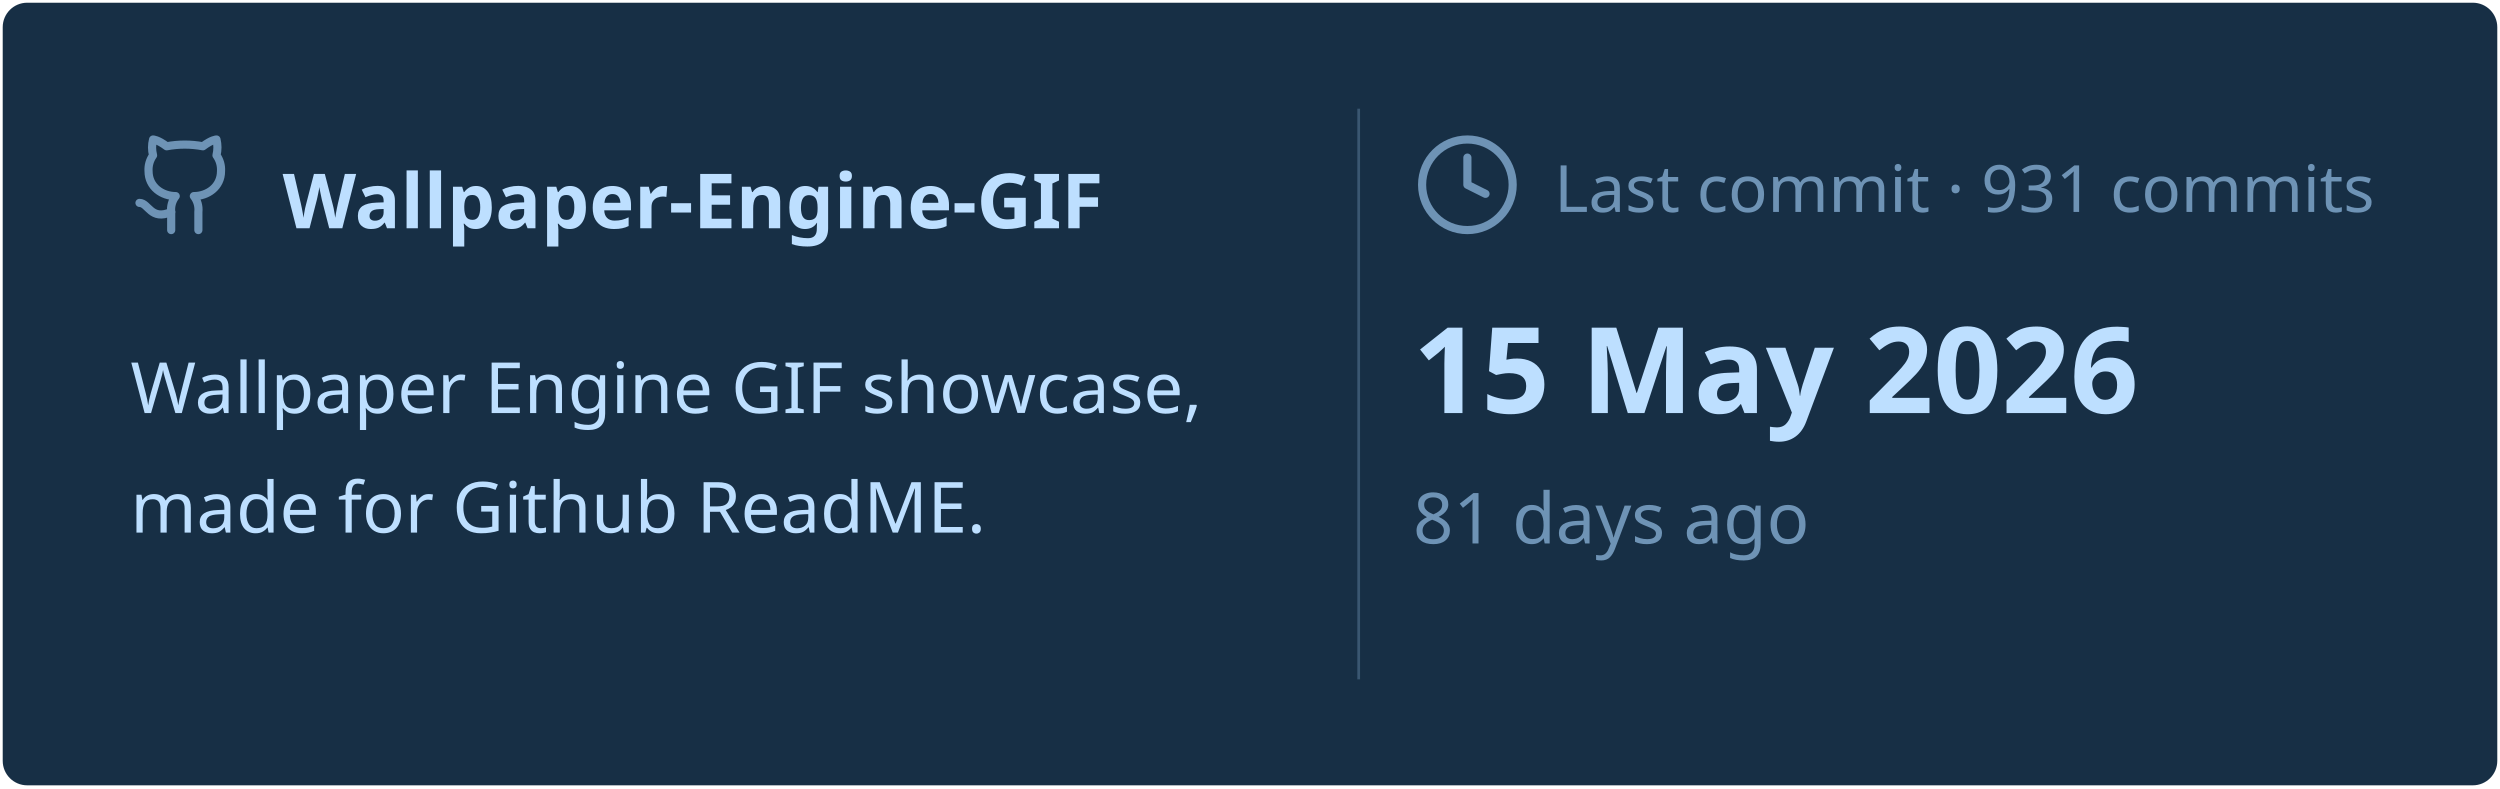
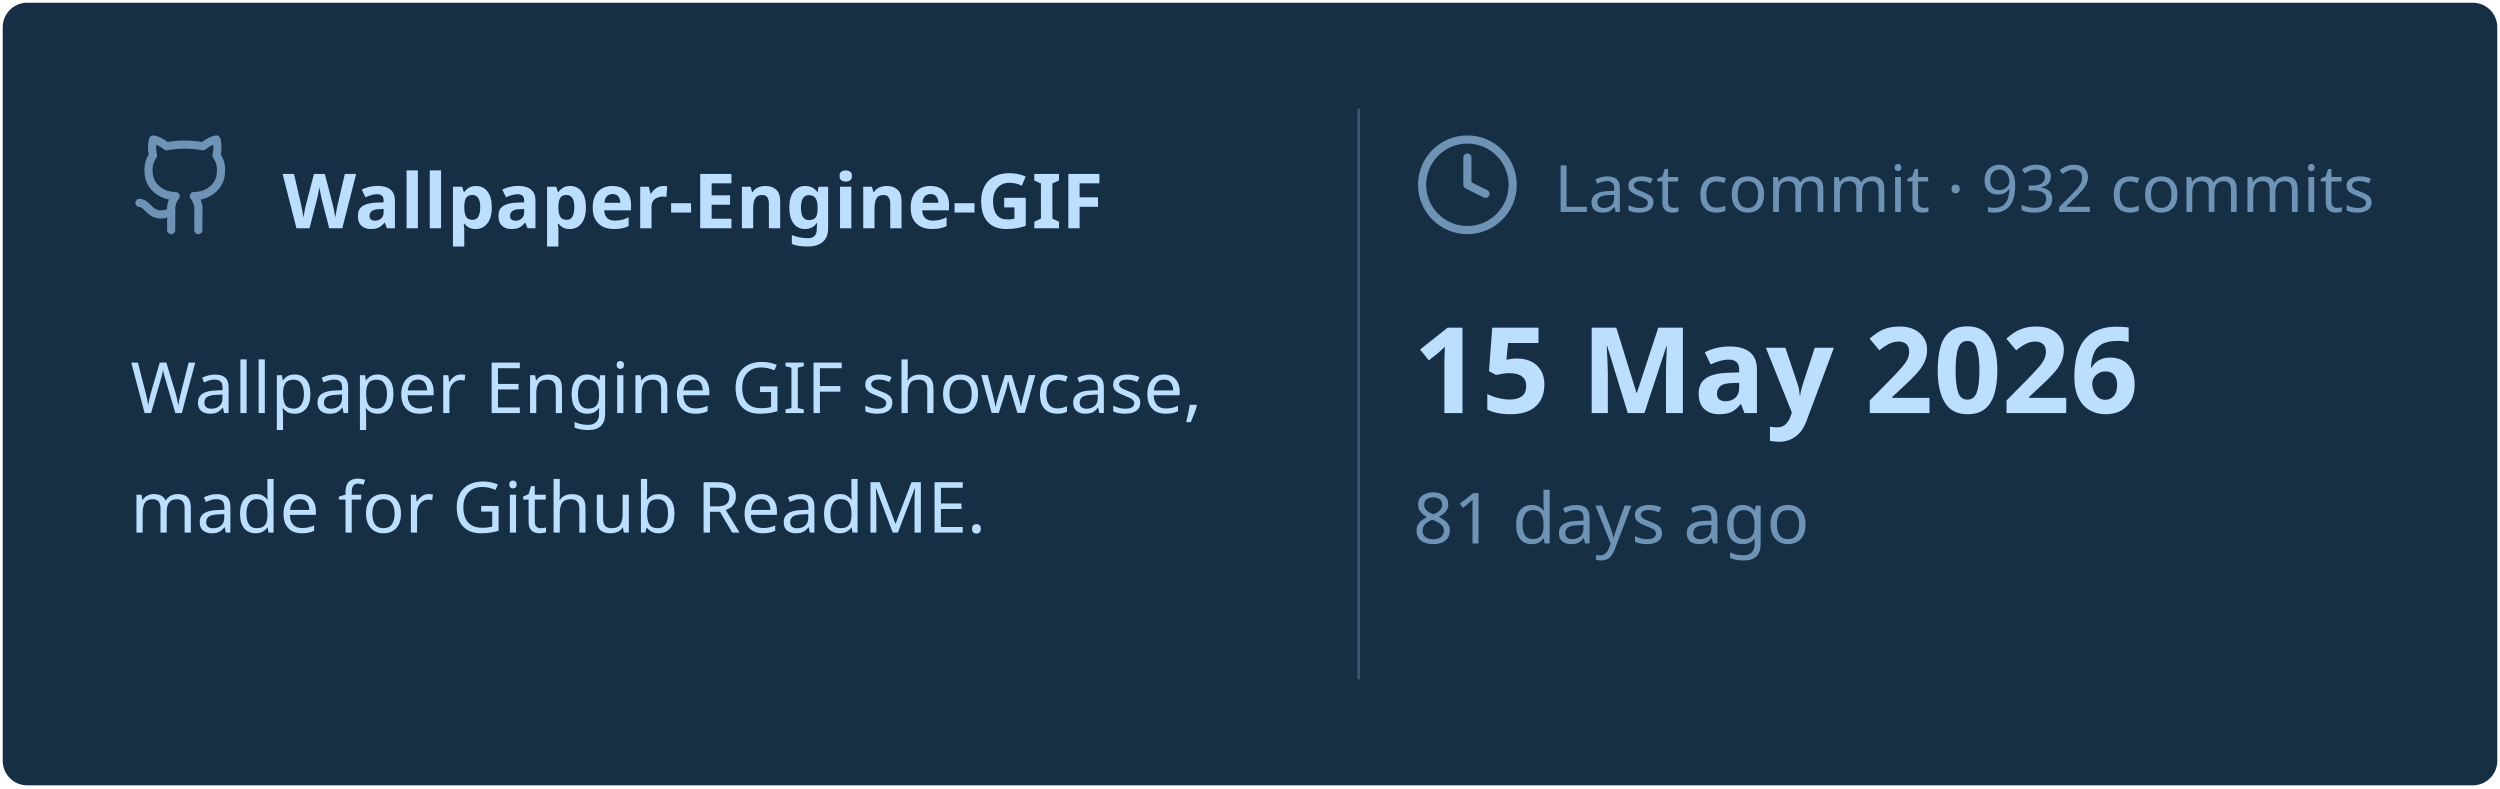
<svg xmlns="http://www.w3.org/2000/svg" viewBox="0 0 460 145" width="460px" height="145px">
  <rect stroke="#000000" stroke-opacity="0" fill="#172F45" rx="4.5" x="0.5" y="0.5" width="459" height="144" />
  <g transform="translate(24, 42)">
    <svg x="0" y="-18" width="20" height="20" viewBox="0 0 24 24" fill="none" stroke="#6E93B5" stroke-width="1.8" stroke-linecap="round" stroke-linejoin="round">
      <path d="M15 22v-4a4.8 4.8 0 0 0-1-3.5c3 0 6-2 6-5.5.08-1.25-.27-2.48-1-3.5.28-1.15.28-2.35 0-3.5 0 0-1 0-3 1.5-2.64-.5-5.36-.5-8 0C6 2 5 2 5 2c-.3 1.15-.3 2.35 0 3.5A5.403 5.403 0 0 0 4 9c0 3.5 3 5.5 6 5.5-.39.49-.68 1.05-.85 1.65-.17.6-.22 1.23-.15 1.85v4" />
      <path d="M9 18c-4.51 2-5-2-7-2" />
    </svg>
    <text x="28" y="0" font-family="&quot;Segoe UI&quot;, Ubuntu, sans-serif" font-size="14" font-weight="700" fill="#BDDFFF">Wallpaper-Engine-GIF</text>
  </g>
  <text x="24" y="76" font-family="&quot;Segoe UI&quot;, Ubuntu, sans-serif" font-size="13" font-weight="400" fill="#BDDFFF">Wallpaper Engine GIF showcase,</text>
  <text x="24" y="98" font-family="&quot;Segoe UI&quot;, Ubuntu, sans-serif" font-size="13" font-weight="400" fill="#BDDFFF">made for Github ReadME.</text>
  <line x1="250" y1="20" x2="250" y2="125" stroke="#6E93B5" stroke-width="0.5" stroke-opacity="0.4" />
  <svg x="260" y="24" width="20" height="20" viewBox="0 0 24 24" fill="none" stroke="#6E93B5" stroke-width="1.8" stroke-linecap="round" stroke-linejoin="round">
    <circle cx="12" cy="12" r="10" />
    <polyline points="12 6 12 12 16 14" />
  </svg>
-   <text x="286" y="39" font-family="&quot;Segoe UI&quot;, Ubuntu, sans-serif" font-size="12" font-weight="400" fill="#6E93B5">Last commit · 931 commits</text>
+   <text x="286" y="39" font-family="&quot;Segoe UI&quot;, Ubuntu, sans-serif" font-size="12" font-weight="400" fill="#6E93B5">Last commit · 932 commits</text>
  <text x="260" y="76" font-family="&quot;Segoe UI&quot;, Ubuntu, sans-serif" font-size="22" font-weight="700" fill="#BDDFFF">15 May 2026</text>
  <text x="260" y="100" font-family="&quot;Segoe UI&quot;, Ubuntu, sans-serif" font-size="13" font-weight="400" fill="#6E93B5">81 days ago</text>
</svg>
